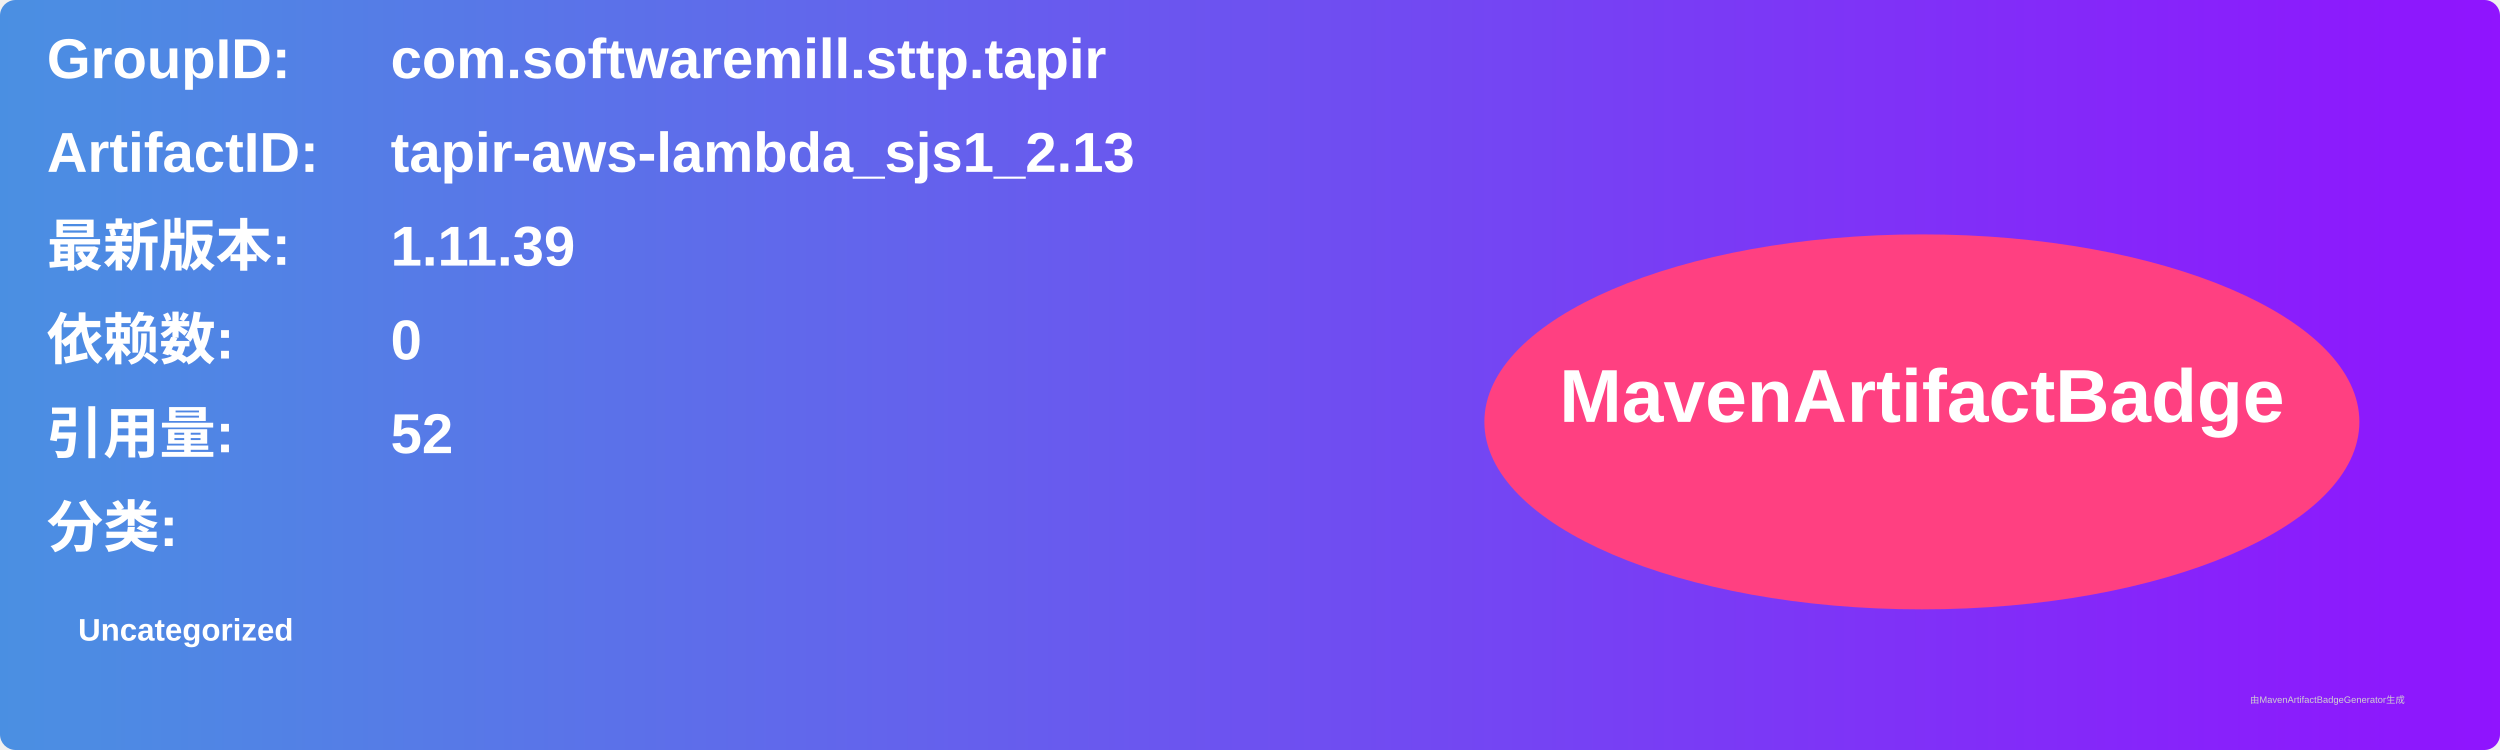
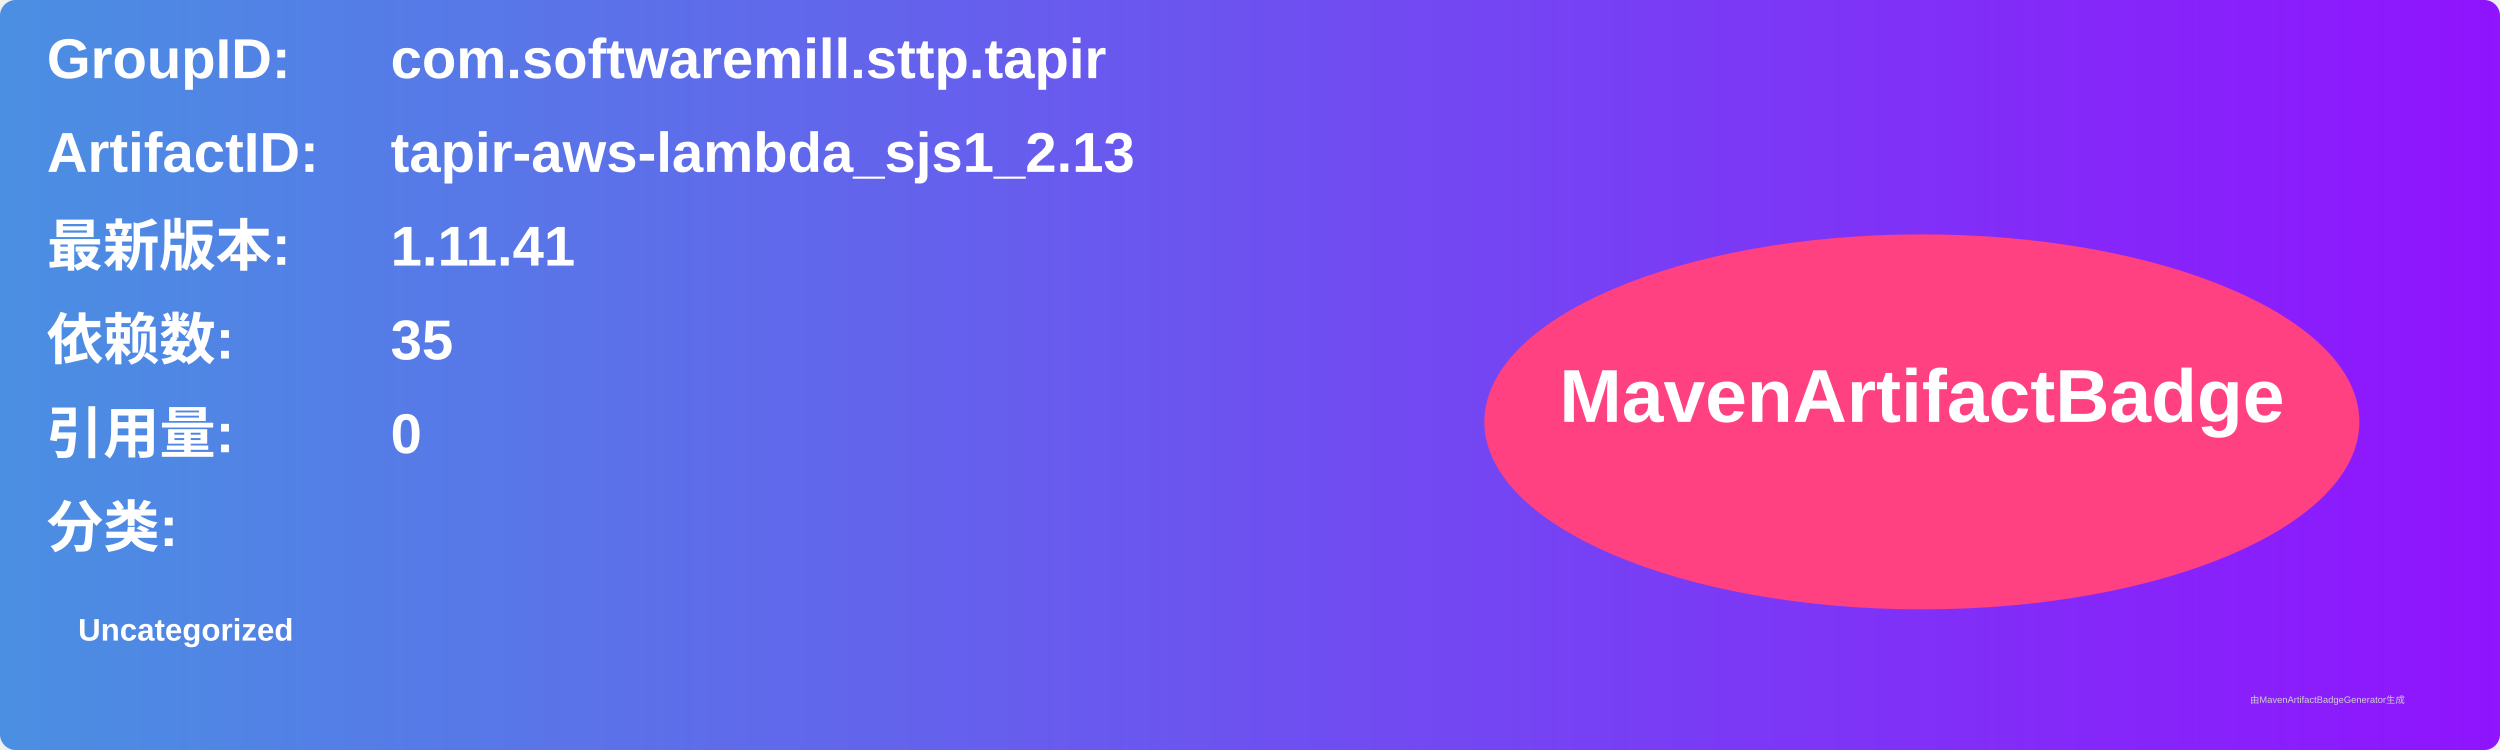
<svg xmlns="http://www.w3.org/2000/svg" width="800" height="240" viewBox="0 0 800 240">
  <linearGradient id="grad" x1="0%" y1="0%" x2="100%" y2="0%">
    <stop offset="0%" stop-color="#4a90e2" />
    <stop offset="100%" stop-color="#9013fe" />
  </linearGradient>
  <rect width="100%" height="100%" rx="5" ry="5" fill="url(#grad)" />
  <g transform="translate(15, 15)">
    <text x="0" y="10" font-family="Arial" font-size="18" fill="white" font-weight="bold" width="260">GroupID:</text>
    <text x="110" y="10" font-family="Arial" font-size="18" fill="white" font-weight="bold" width="460">com.softwaremill.sttp.tapir</text>
    <text x="0" y="40" font-family="Arial" font-size="18" fill="white" font-weight="bold" width="260">ArtifactID:</text>
    <text x="110" y="40" font-family="Arial" font-size="18" fill="white" font-weight="bold" width="460">tapir-aws-lambda_sjs1_2.13</text>
    <text x="0" y="70" font-family="Arial" font-size="18" fill="white" font-weight="bold">最新版本:</text>
    <text x="110" y="70" font-family="Arial" font-size="18" fill="white" font-weight="bold">
-       <tspan font-weight="bold">1.11.39</tspan>
+       <tspan font-weight="bold">1.11.41</tspan>
    </text>
    <text x="0" y="100" font-family="Arial" font-size="18" fill="white" font-weight="bold">依赖数: </text>
    <text x="110" y="100" font-family="Arial" font-size="18" fill="white">
-       <tspan font-weight="bold">0</tspan>
+       <tspan font-weight="bold">35</tspan>
    </text>
    <text x="0" y="130" font-family="Arial" font-size="18" fill="white" font-weight="bold">引用量: </text>
    <text x="110" y="130" font-family="Arial" font-size="18" fill="white">
-       <tspan font-weight="bold">52</tspan>
+       <tspan font-weight="bold">0</tspan>
    </text>
    <text x="0" y="160" font-family="Arial" font-size="18" fill="white" font-weight="bold">分类:</text>
    <text x="10" y="190" font-family="Arial" font-size="10" fill="white">
      <tspan font-weight="bold">Uncategorized</tspan>
    </text>
    <ellipse cx="600" cy="120" rx="140" ry="60" fill="#ff4081" />
    <text x="600" y="120" text-anchor="middle" font-family="Arial" font-size="24" fill="white" font-weight="bold">MavenArtifactBadge</text>
  </g>
  <text x="720" y="225" font-family="Arial" font-size="3" fill="#d0d0d0">由MavenArtifactBadgeGenerator生成</text>
</svg>
